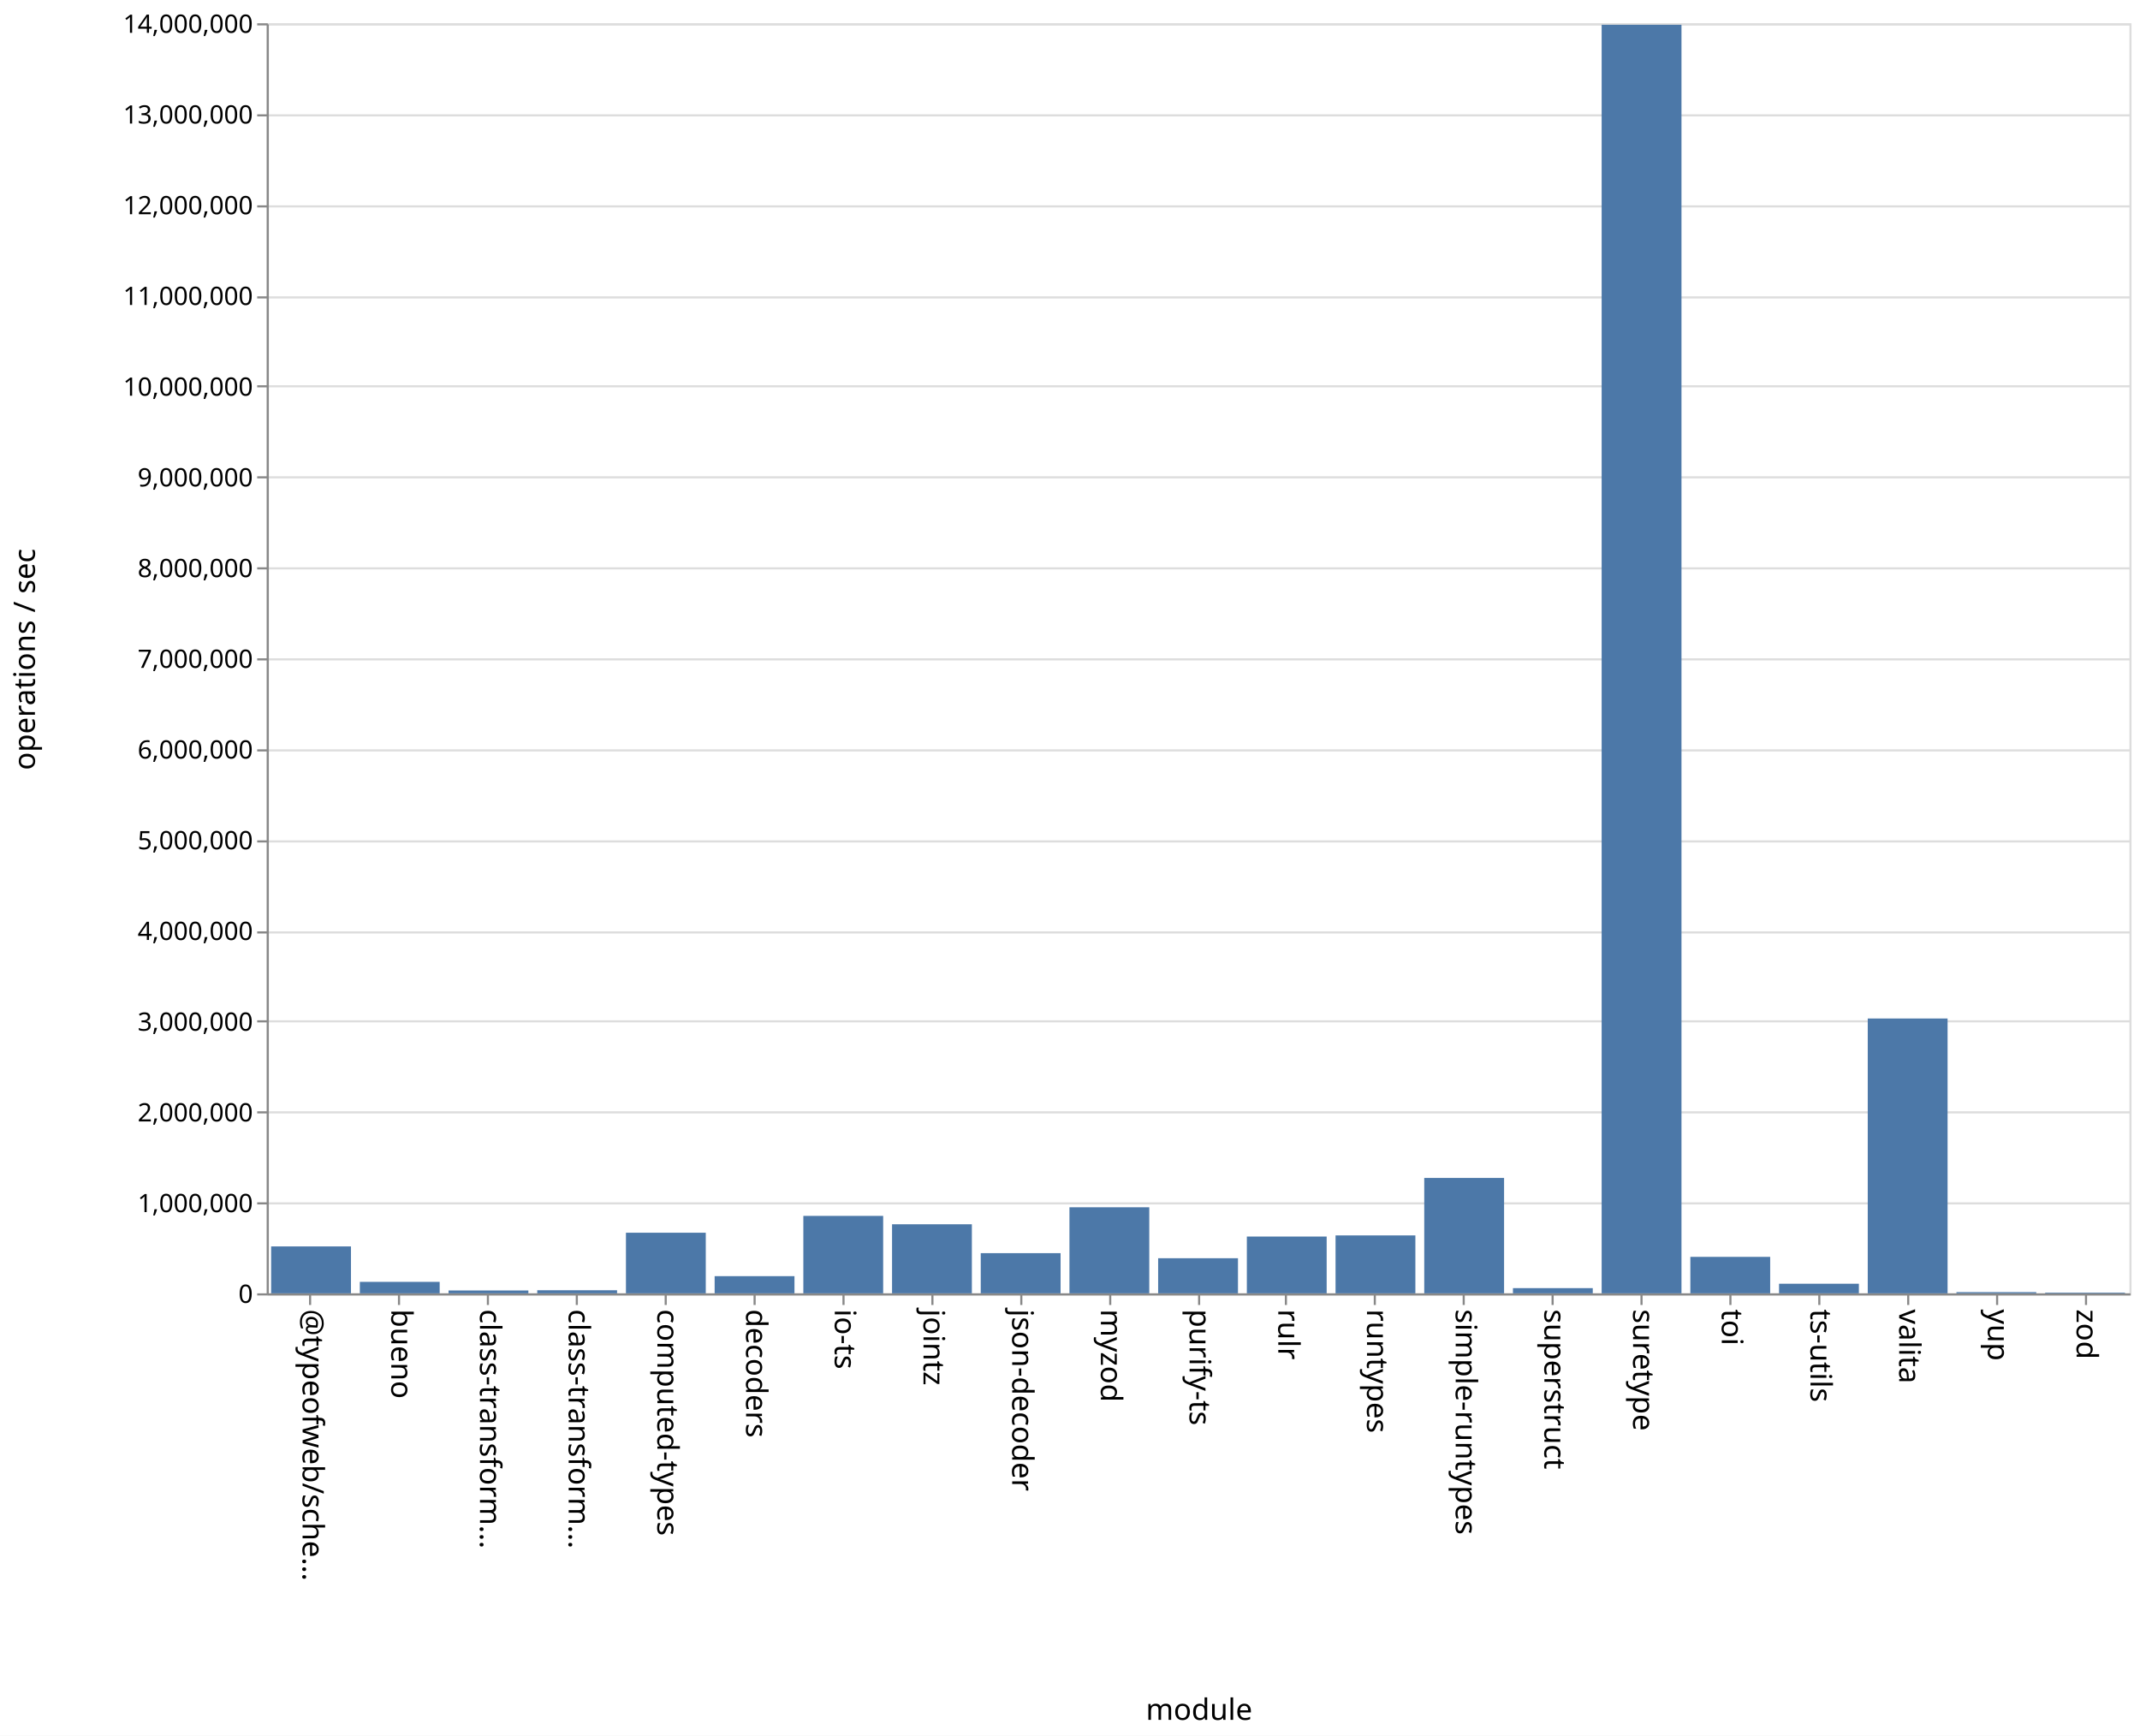
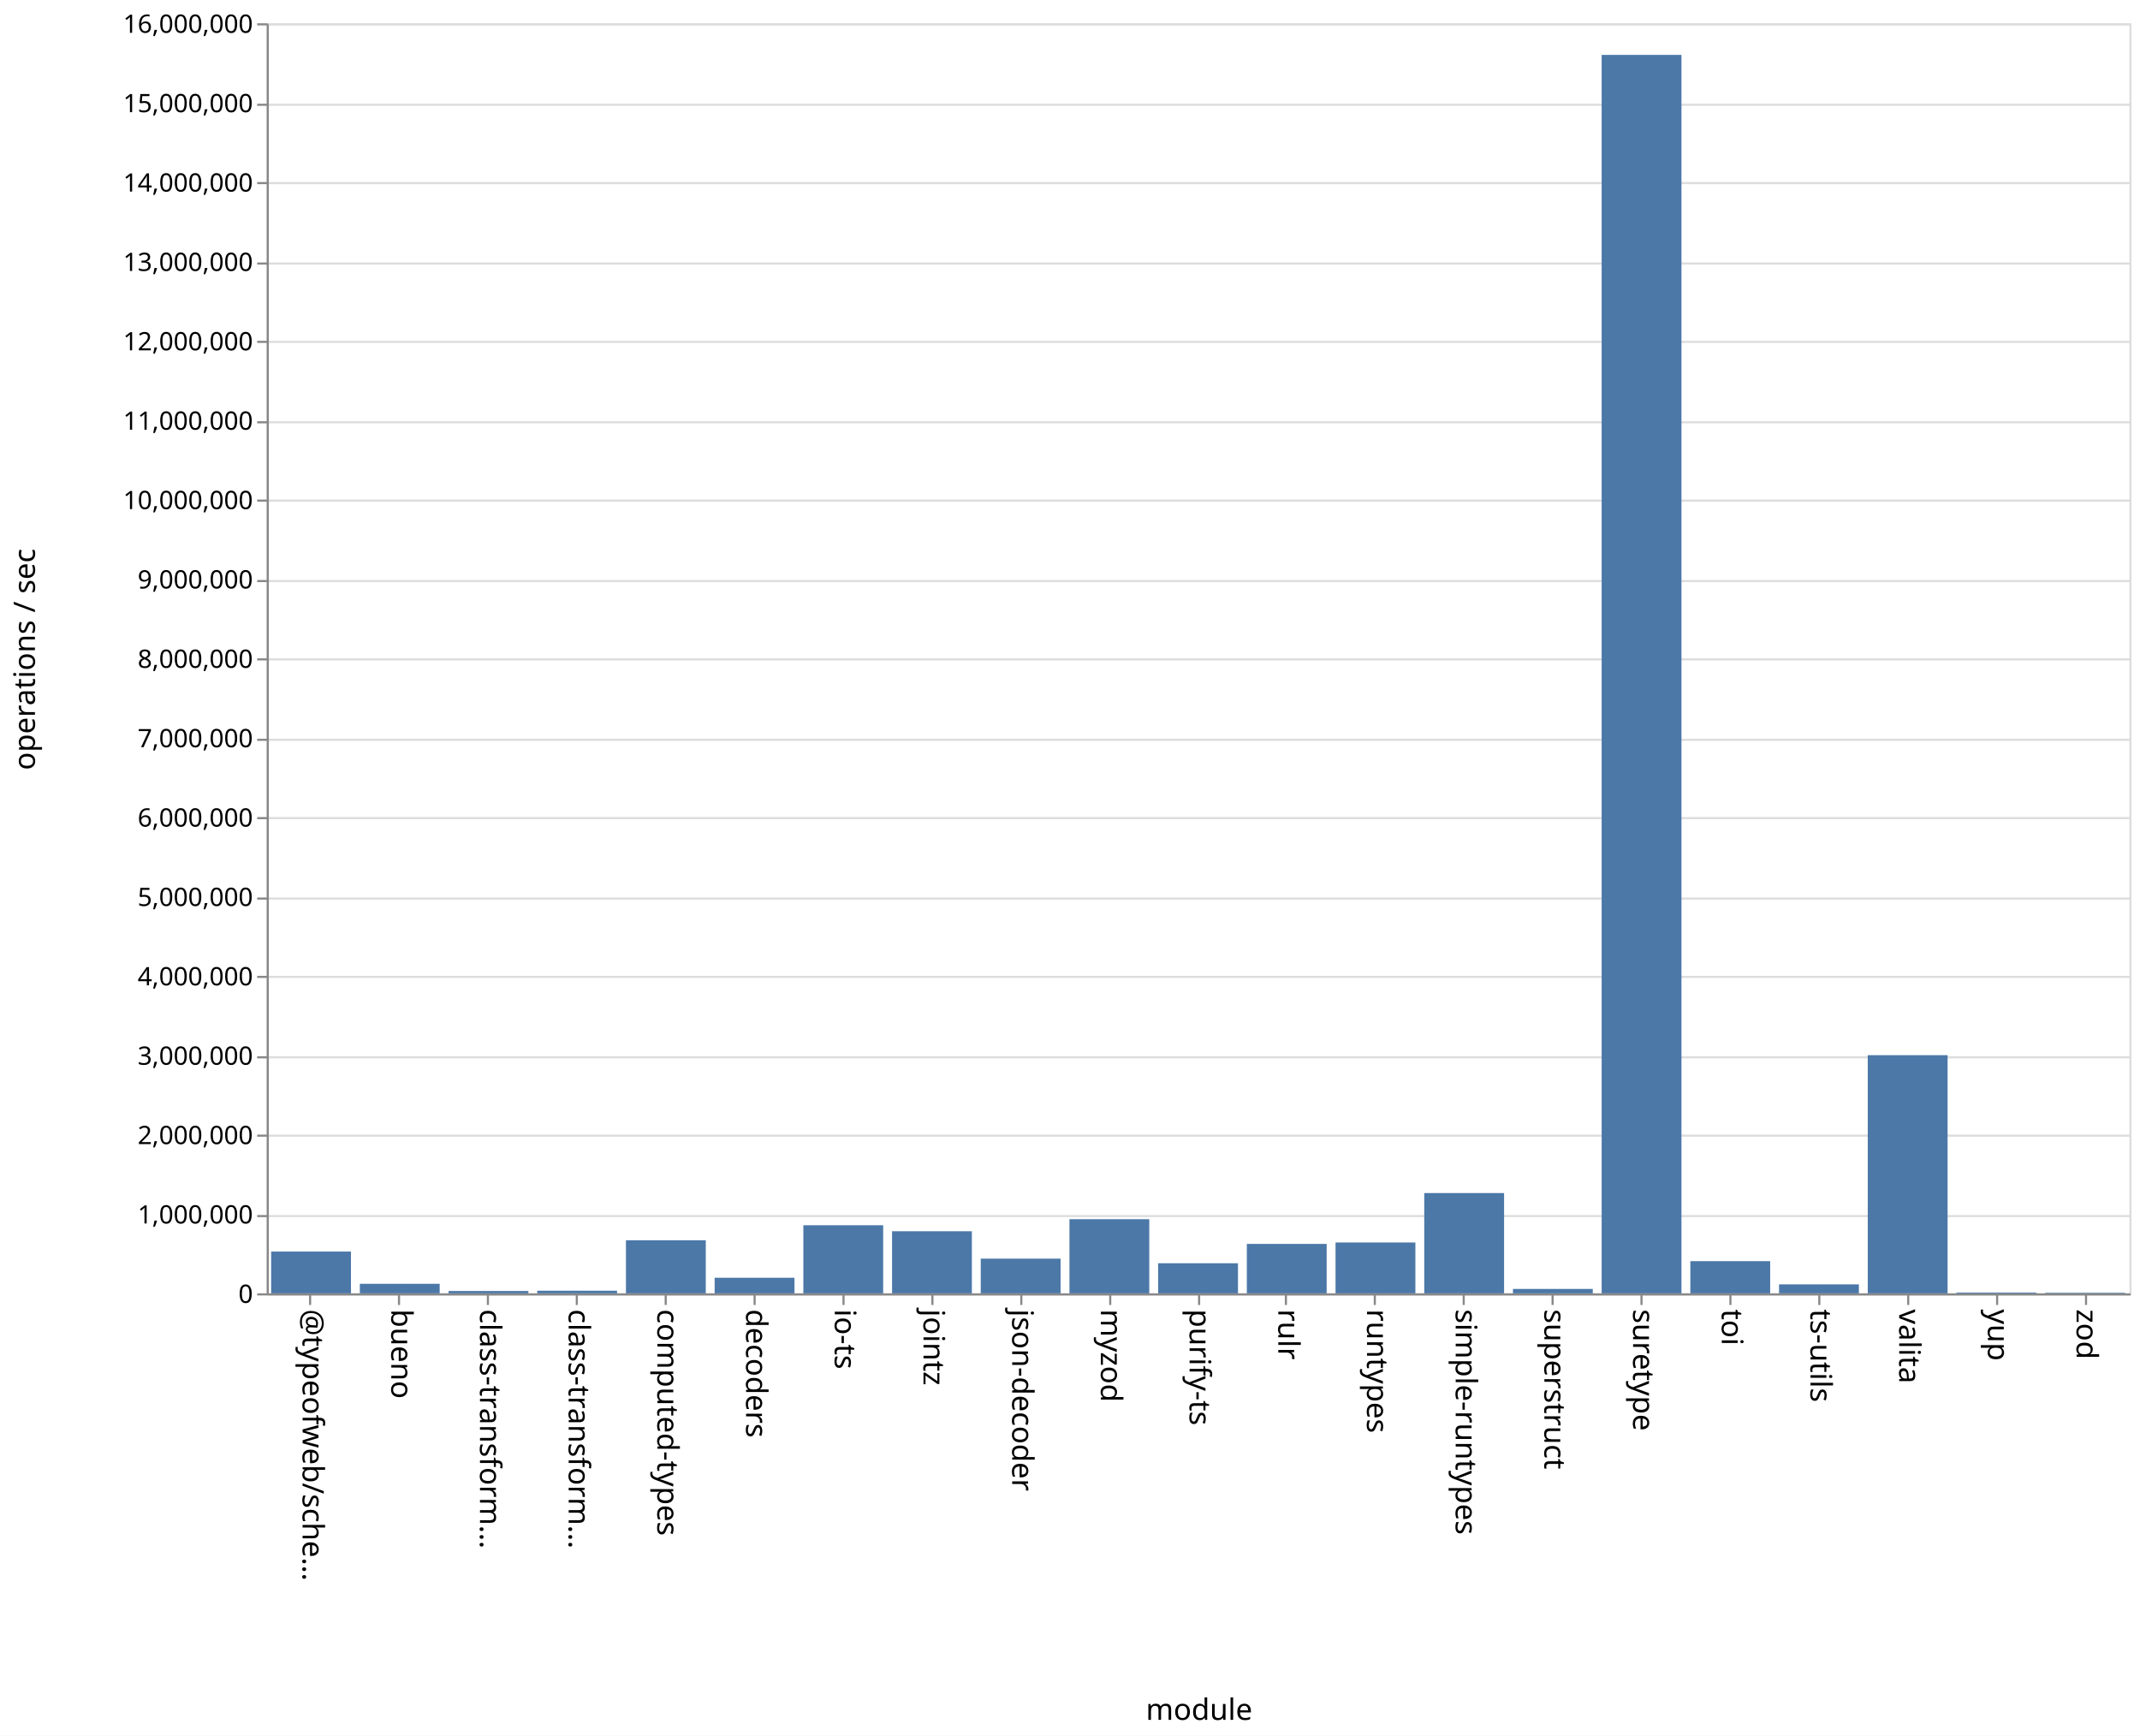
<svg xmlns="http://www.w3.org/2000/svg" class="marks" width="1011" height="820">
  <path fill="#fff" d="M0 0h1011v820H0z" />
  <g class="mark-group role-frame root" aria-roledescription="group mark container" fill="none" stroke-miterlimit="10">
    <path class="background" aria-hidden="true" d="M126.5 11.5h880v600h-880z" stroke="#ddd" />
-     <g class="mark-group role-axis" aria-roledescription="axis" aria-label="Y-axis for a linear scale with values from 0 to 14,000,000">
+     <g class="mark-group role-axis" aria-roledescription="axis" aria-label="Y-axis for a linear scale with values from 0 to 16,000,000">
      <path class="background" aria-hidden="true" d="M126.5 11.5z" pointer-events="none" />
      <g class="mark-rule role-axis-grid" pointer-events="none" stroke="#ddd">
-         <path d="M126.5 611.5h880M126.5 568.5h880M126.5 525.5h880M126.5 482.5h880M126.5 440.5h880M126.5 397.5h880M126.5 354.5h880M126.5 311.5h880M126.5 268.5h880M126.5 225.5h880M126.5 182.5h880M126.5 140.5h880M126.5 97.5h880M126.5 54.5h880M126.5 11.5h880" />
+         <path d="M126.5 611.5h880M126.5 574.5h880M126.5 536.5h880M126.5 499.5h880M126.5 461.5h880M126.5 424.5h880M126.5 386.5h880M126.5 349.5h880M126.5 311.5h880M126.5 274.5h880M126.5 236.5h880M126.5 199.5h880M126.5 161.5h880M126.5 124.5h880M126.5 86.5h880M126.5 49.5h880M126.5 11.5h880" />
      </g>
    </g>
    <g class="mark-group role-axis" aria-roledescription="axis" aria-label="X-axis titled 'module' for a discrete scale with 21 values: @typeofweb/schema, bueno, class-transformer-validator-async, class-transformer-validator-sync, computed-types, ending with zod">
      <path class="background" aria-hidden="true" d="M126.5 611.5z" pointer-events="none" />
      <g class="mark-rule role-axis-tick" pointer-events="none" stroke="#888">
        <path d="M146.5 611.5v5M188.5 611.5v5M230.5 611.5v5M272.5 611.5v5M314.5 611.5v5M356.5 611.5v5M398.5 611.5v5M440.5 611.5v5M482.5 611.5v5M524.5 611.5v5M566.5 611.5v5M607.5 611.5v5M649.5 611.5v5M691.5 611.5v5M733.5 611.5v5M775.5 611.5v5M817.5 611.5v5M859.5 611.5v5M901.5 611.5v5M943.5 611.5v5M985.5 611.5v5" />
      </g>
      <g class="mark-text role-axis-label" pointer-events="none" font-family="sans-serif" font-size="14" fill="#000">
        <text transform="rotate(90 -237.774 380.726)">@typeofweb/sche…</text>
        <text transform="rotate(90 -216.821 401.679)">bueno</text>
        <text transform="rotate(90 -195.869 422.631)">class-transform…</text>
        <text transform="rotate(90 -174.917 443.583)">class-transform…</text>
        <text transform="rotate(90 -153.964 464.536)">computed-types</text>
        <text transform="rotate(90 -133.012 485.488)">decoders</text>
        <text transform="rotate(90 -112.06 506.44)">io-ts</text>
        <text transform="rotate(90 -91.107 527.393)">jointz</text>
        <text transform="rotate(90 -70.155 548.345)">json-decoder</text>
        <text transform="rotate(90 -49.202 569.298)">myzod</text>
        <text transform="rotate(90 -28.25 590.25)">purify-ts</text>
        <text transform="rotate(90 -7.298 611.202)">rulr</text>
        <text transform="rotate(90 13.655 632.155)">runtypes</text>
        <text transform="rotate(90 34.607 653.107)">simple-runtypes</text>
        <text transform="rotate(90 55.56 674.06)">superstruct</text>
        <text transform="rotate(90 76.512 695.012)">suretype</text>
        <text transform="rotate(90 97.464 715.964)">toi</text>
        <text transform="rotate(90 118.417 736.917)">ts-utils</text>
        <text transform="rotate(90 139.369 757.869)">valita</text>
        <text transform="rotate(90 160.321 778.821)">yup</text>
        <text transform="rotate(90 181.274 799.774)">zod</text>
      </g>
      <path stroke="#888" d="M126.5 611.5h880" pointer-events="none" />
      <text text-anchor="middle" transform="translate(566.5 812.5)" font-family="sans-serif" font-size="14" fill="#000" pointer-events="none">module</text>
    </g>
-     <g class="mark-group role-axis" aria-roledescription="axis" aria-label="Y-axis titled 'operations / sec' for a linear scale with values from 0 to 14,000,000">
+     <g class="mark-group role-axis" aria-roledescription="axis" aria-label="Y-axis titled 'operations / sec' for a linear scale with values from 0 to 16,000,000">
      <path class="background" aria-hidden="true" d="M126.5 11.5z" pointer-events="none" />
      <g class="mark-rule role-axis-tick" pointer-events="none" stroke="#888">
-         <path d="M126.5 611.5h-5M126.5 568.5h-5M126.5 525.5h-5M126.5 482.5h-5M126.5 440.5h-5M126.5 397.5h-5M126.5 354.5h-5M126.5 311.5h-5M126.5 268.5h-5M126.5 225.5h-5M126.5 182.5h-5M126.5 140.5h-5M126.5 97.5h-5M126.5 54.5h-5M126.5 11.5h-5" />
+         <path d="M126.5 611.5h-5M126.5 574.5h-5M126.5 536.5h-5M126.5 499.5h-5M126.5 461.5h-5M126.5 424.5h-5M126.5 386.5h-5M126.5 349.5h-5M126.5 311.5h-5M126.5 274.5h-5M126.5 236.5h-5M126.5 199.5h-5M126.5 161.5h-5M126.5 124.5h-5M126.5 86.5h-5M126.5 49.5h-5M126.5 11.5h-5" />
      </g>
      <g class="mark-text role-axis-label" pointer-events="none" text-anchor="end" font-family="sans-serif" font-size="12" fill="#000">
        <text transform="translate(119.5 615.5)">0</text>
-         <text transform="translate(119.5 572.643)">1,000,000</text>
-         <text transform="translate(119.5 529.786)">2,000,000</text>
-         <text transform="translate(119.5 486.929)">3,000,000</text>
-         <text transform="translate(119.5 444.071)">4,000,000</text>
-         <text transform="translate(119.5 401.214)">5,000,000</text>
-         <text transform="translate(119.5 358.357)">6,000,000</text>
-         <text transform="translate(119.5 315.5)">7,000,000</text>
-         <text transform="translate(119.5 272.643)">8,000,000</text>
-         <text transform="translate(119.5 229.786)">9,000,000</text>
-         <text transform="translate(119.5 186.929)">10,000,000</text>
-         <text transform="translate(119.5 144.071)">11,000,000</text>
-         <text transform="translate(119.5 101.214)">12,000,000</text>
-         <text transform="translate(119.5 58.357)">13,000,000</text>
-         <text transform="translate(119.5 15.5)">14,000,000</text>
+         <text transform="translate(119.5 578)">1,000,000</text>
+         <text transform="translate(119.5 540.5)">2,000,000</text>
+         <text transform="translate(119.5 503)">3,000,000</text>
+         <text transform="translate(119.5 465.5)">4,000,000</text>
+         <text transform="translate(119.5 428)">5,000,000</text>
+         <text transform="translate(119.5 390.5)">6,000,000</text>
+         <text transform="translate(119.5 353)">7,000,000</text>
+         <text transform="translate(119.5 315.5)">8,000,000</text>
+         <text transform="translate(119.5 278)">9,000,000</text>
+         <text transform="translate(119.5 240.5)">10,000,000</text>
+         <text transform="translate(119.5 203)">11,000,000</text>
+         <text transform="translate(119.5 165.5)">12,000,000</text>
+         <text transform="translate(119.5 128)">13,000,000</text>
+         <text transform="translate(119.5 90.5)">14,000,000</text>
+         <text transform="translate(119.5 53)">15,000,000</text>
+         <text transform="translate(119.5 15.5)">16,000,000</text>
      </g>
      <path stroke="#888" d="M126.5 611.5v-600" pointer-events="none" />
      <text text-anchor="middle" transform="rotate(-90 164 147.5)" font-family="sans-serif" font-size="14" fill="#000" pointer-events="none">operations / sec</text>
    </g>
    <g class="mark-rect role-mark marks" aria-roledescription="rect mark container" fill="#4c78a8">
-       <path d="M170 605.587h37.714V611H170zM211.905 609.653h37.714V611h-37.714zM253.81 609.526h37.714V611H253.81zM295.714 582.372h37.715V611h-37.715zM337.619 602.873h37.714V611H337.62zM379.524 574.418h37.714V611h-37.714zM421.429 578.382h37.714V611h-37.714zM463.333 592.007h37.715V611h-37.715zM505.238 570.35h37.714V611h-37.714zM547.143 594.408h37.714V611h-37.714zM589.048 584.165h37.714V611h-37.714zM630.952 583.618h37.715V611h-37.715zM672.857 556.474h37.714V611h-37.714zM714.762 608.542h37.714V611h-37.714zM756.667 11.702h37.714V611h-37.714zM798.571 593.76h37.715V611H798.57zM840.476 606.473h37.714V611h-37.714zM128.095 588.827h37.715V611h-37.715zM882.381 481.163h37.714V611h-37.714zM924.286 610.421H962V611h-37.714zM966.19 610.664h37.715V611H966.19z" />
+       <path d="M170 606.493h37.714V611H170zM211.905 609.894h37.714V611h-37.714zM253.81 609.749h37.714V611H253.81zM295.714 585.928h37.715V611h-37.715zM337.619 603.622h37.714V611H337.62zM379.524 578.82h37.714V611h-37.714zM421.429 581.657h37.714V611h-37.714zM463.333 594.592h37.715V611h-37.715zM505.238 575.979h37.714V611h-37.714zM547.143 596.782h37.714V611h-37.714zM589.048 587.634h37.714V611h-37.714zM630.952 586.968h37.715V611h-37.715zM672.857 563.638h37.714V611h-37.714zM714.762 608.908h37.714V611h-37.714zM756.667 25.939h37.714V611h-37.714zM798.571 595.784h37.715V611H798.57zM840.476 606.764h37.714V611h-37.714zM128.095 591.257h37.715V611h-37.715zM882.381 498.49h37.714V611h-37.714zM924.286 610.628H962V611h-37.714zM966.19 610.734h37.715V611H966.19z" />
    </g>
  </g>
</svg>
